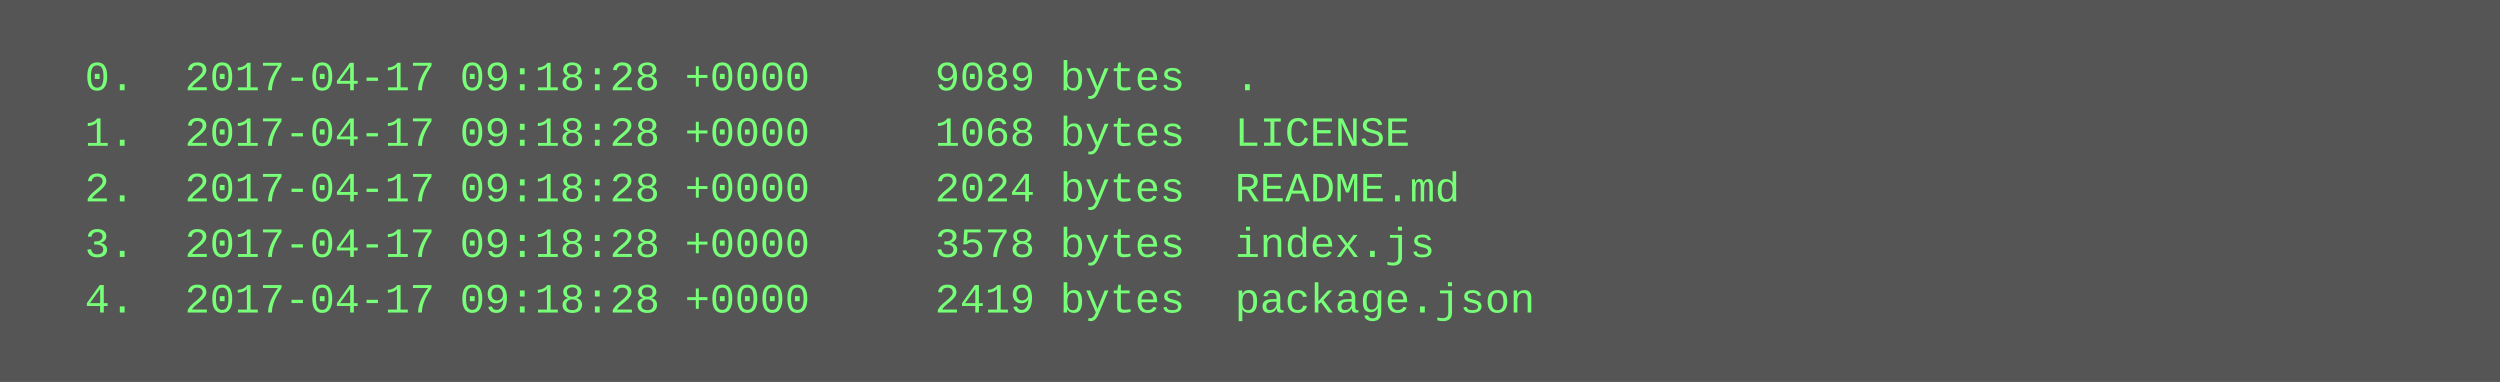
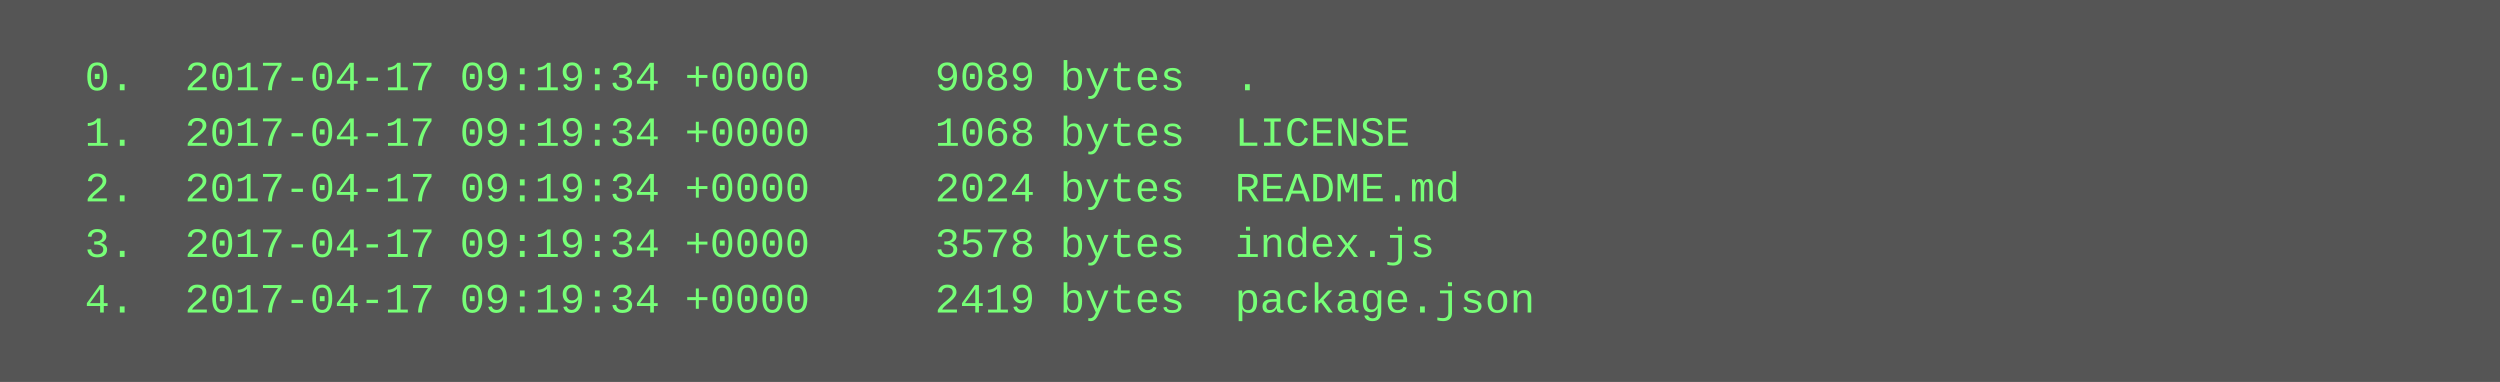
<svg xmlns="http://www.w3.org/2000/svg" height="110" width="720">
  <rect height="110" fill="#555" width="720" />
  <text fill="#7f7" font-family="Courier New" font-size="12" xml:space="preserve">
-     <tspan x="10" y="26">  0.  2017-04-17 09:18:28 +0000     9089 bytes  .</tspan>
-     <tspan x="10" y="42">  1.  2017-04-17 09:18:28 +0000     1068 bytes  LICENSE</tspan>
-     <tspan x="10" y="58">  2.  2017-04-17 09:18:28 +0000     2024 bytes  README.md</tspan>
-     <tspan x="10" y="74">  3.  2017-04-17 09:18:28 +0000     3578 bytes  index.js</tspan>
-     <tspan x="10" y="90">  4.  2017-04-17 09:18:28 +0000     2419 bytes  package.json</tspan>
+     <tspan x="10" y="26">  0.  2017-04-17 09:19:34 +0000     9089 bytes  .</tspan>
+     <tspan x="10" y="42">  1.  2017-04-17 09:19:34 +0000     1068 bytes  LICENSE</tspan>
+     <tspan x="10" y="58">  2.  2017-04-17 09:19:34 +0000     2024 bytes  README.md</tspan>
+     <tspan x="10" y="74">  3.  2017-04-17 09:19:34 +0000     3578 bytes  index.js</tspan>
+     <tspan x="10" y="90">  4.  2017-04-17 09:19:34 +0000     2419 bytes  package.json</tspan>
  </text>
</svg>
